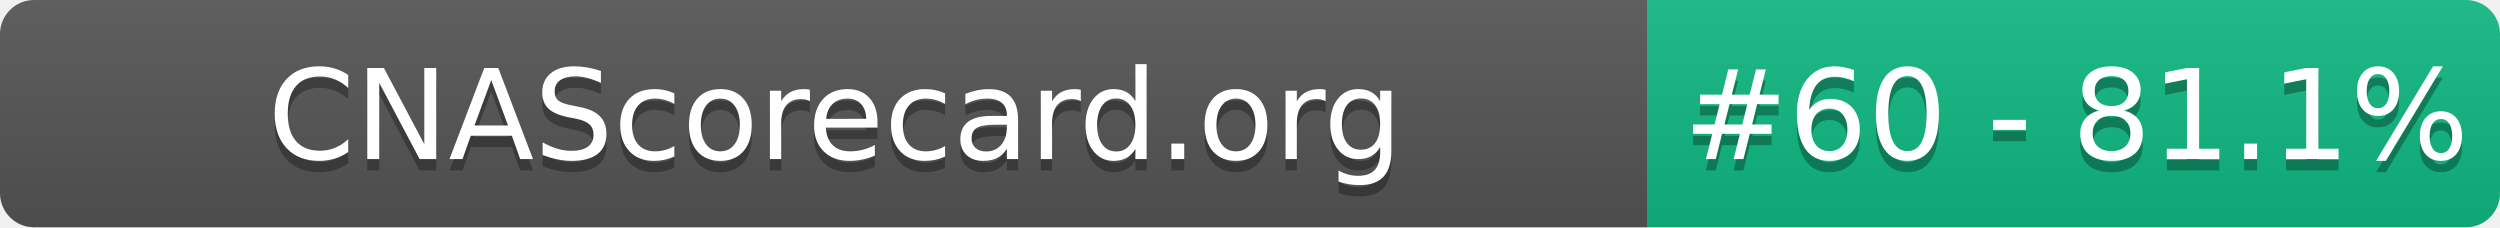
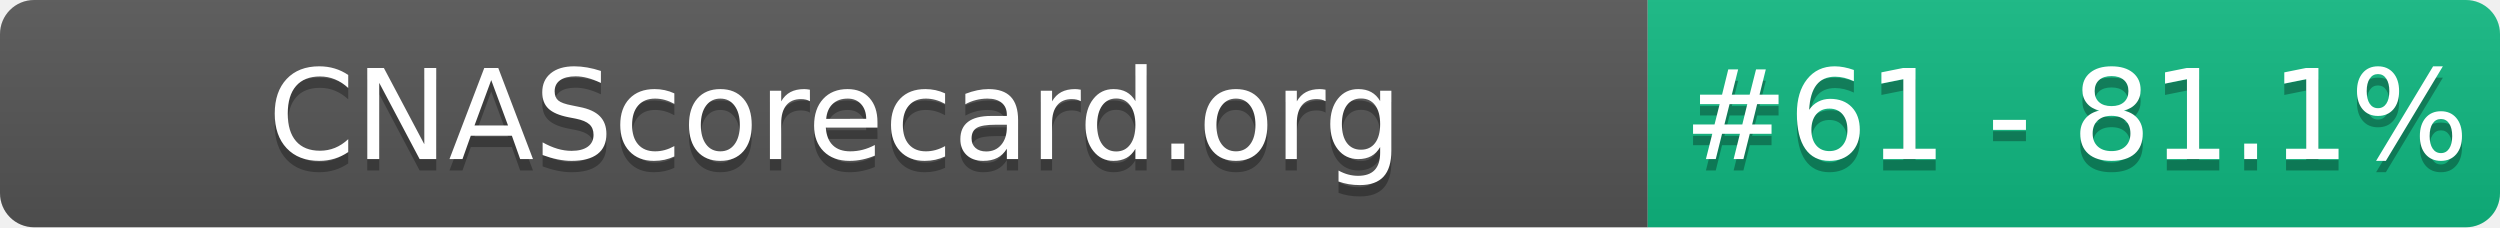
- <svg xmlns="http://www.w3.org/2000/svg" width="220" height="20" role="img" aria-label="CNAScorecard.org: #60 - 81.1%">
+ <svg xmlns="http://www.w3.org/2000/svg" width="220" height="20" role="img" aria-label="CNAScorecard.org: #61 - 81.1%">
  <linearGradient id="s" x2="0" y2="100%">
    <stop offset="0" stop-color="#bbb" stop-opacity=".1" />
    <stop offset="1" stop-opacity=".1" />
  </linearGradient>
  <clipPath id="r">
    <rect width="220" height="20" rx="3" fill="#fff" />
  </clipPath>
  <g clip-path="url(#r)">
    <rect width="145" height="20" fill="#555" />
    <rect x="145" width="75" height="20" fill="#10B981" />
    <rect width="220" height="20" fill="url(#s)" />
  </g>
  <g fill="#fff" text-anchor="middle" font-family="Verdana,Geneva,DejaVu Sans,sans-serif" text-rendering="geometricPrecision" font-size="110">
    <text aria-hidden="true" x="735" y="150" fill="#010101" fill-opacity=".3" transform="scale(.1)" textLength="1350">CNAScorecard.org</text>
    <text x="735" y="140" transform="scale(.1)" fill="#fff" textLength="1350">CNAScorecard.org</text>
-     <text aria-hidden="true" x="1827" y="150" fill="#010101" fill-opacity=".3" transform="scale(.1)" textLength="605">#60 - 81.1%</text>
-     <text x="1827" y="140" transform="scale(.1)" fill="#fff" textLength="605">#60 - 81.1%</text>
+     <text aria-hidden="true" x="1827" y="150" fill="#010101" fill-opacity=".3" transform="scale(.1)" textLength="605">#61 - 81.1%</text>
+     <text x="1827" y="140" transform="scale(.1)" fill="#fff" textLength="605">#61 - 81.1%</text>
  </g>
</svg>
